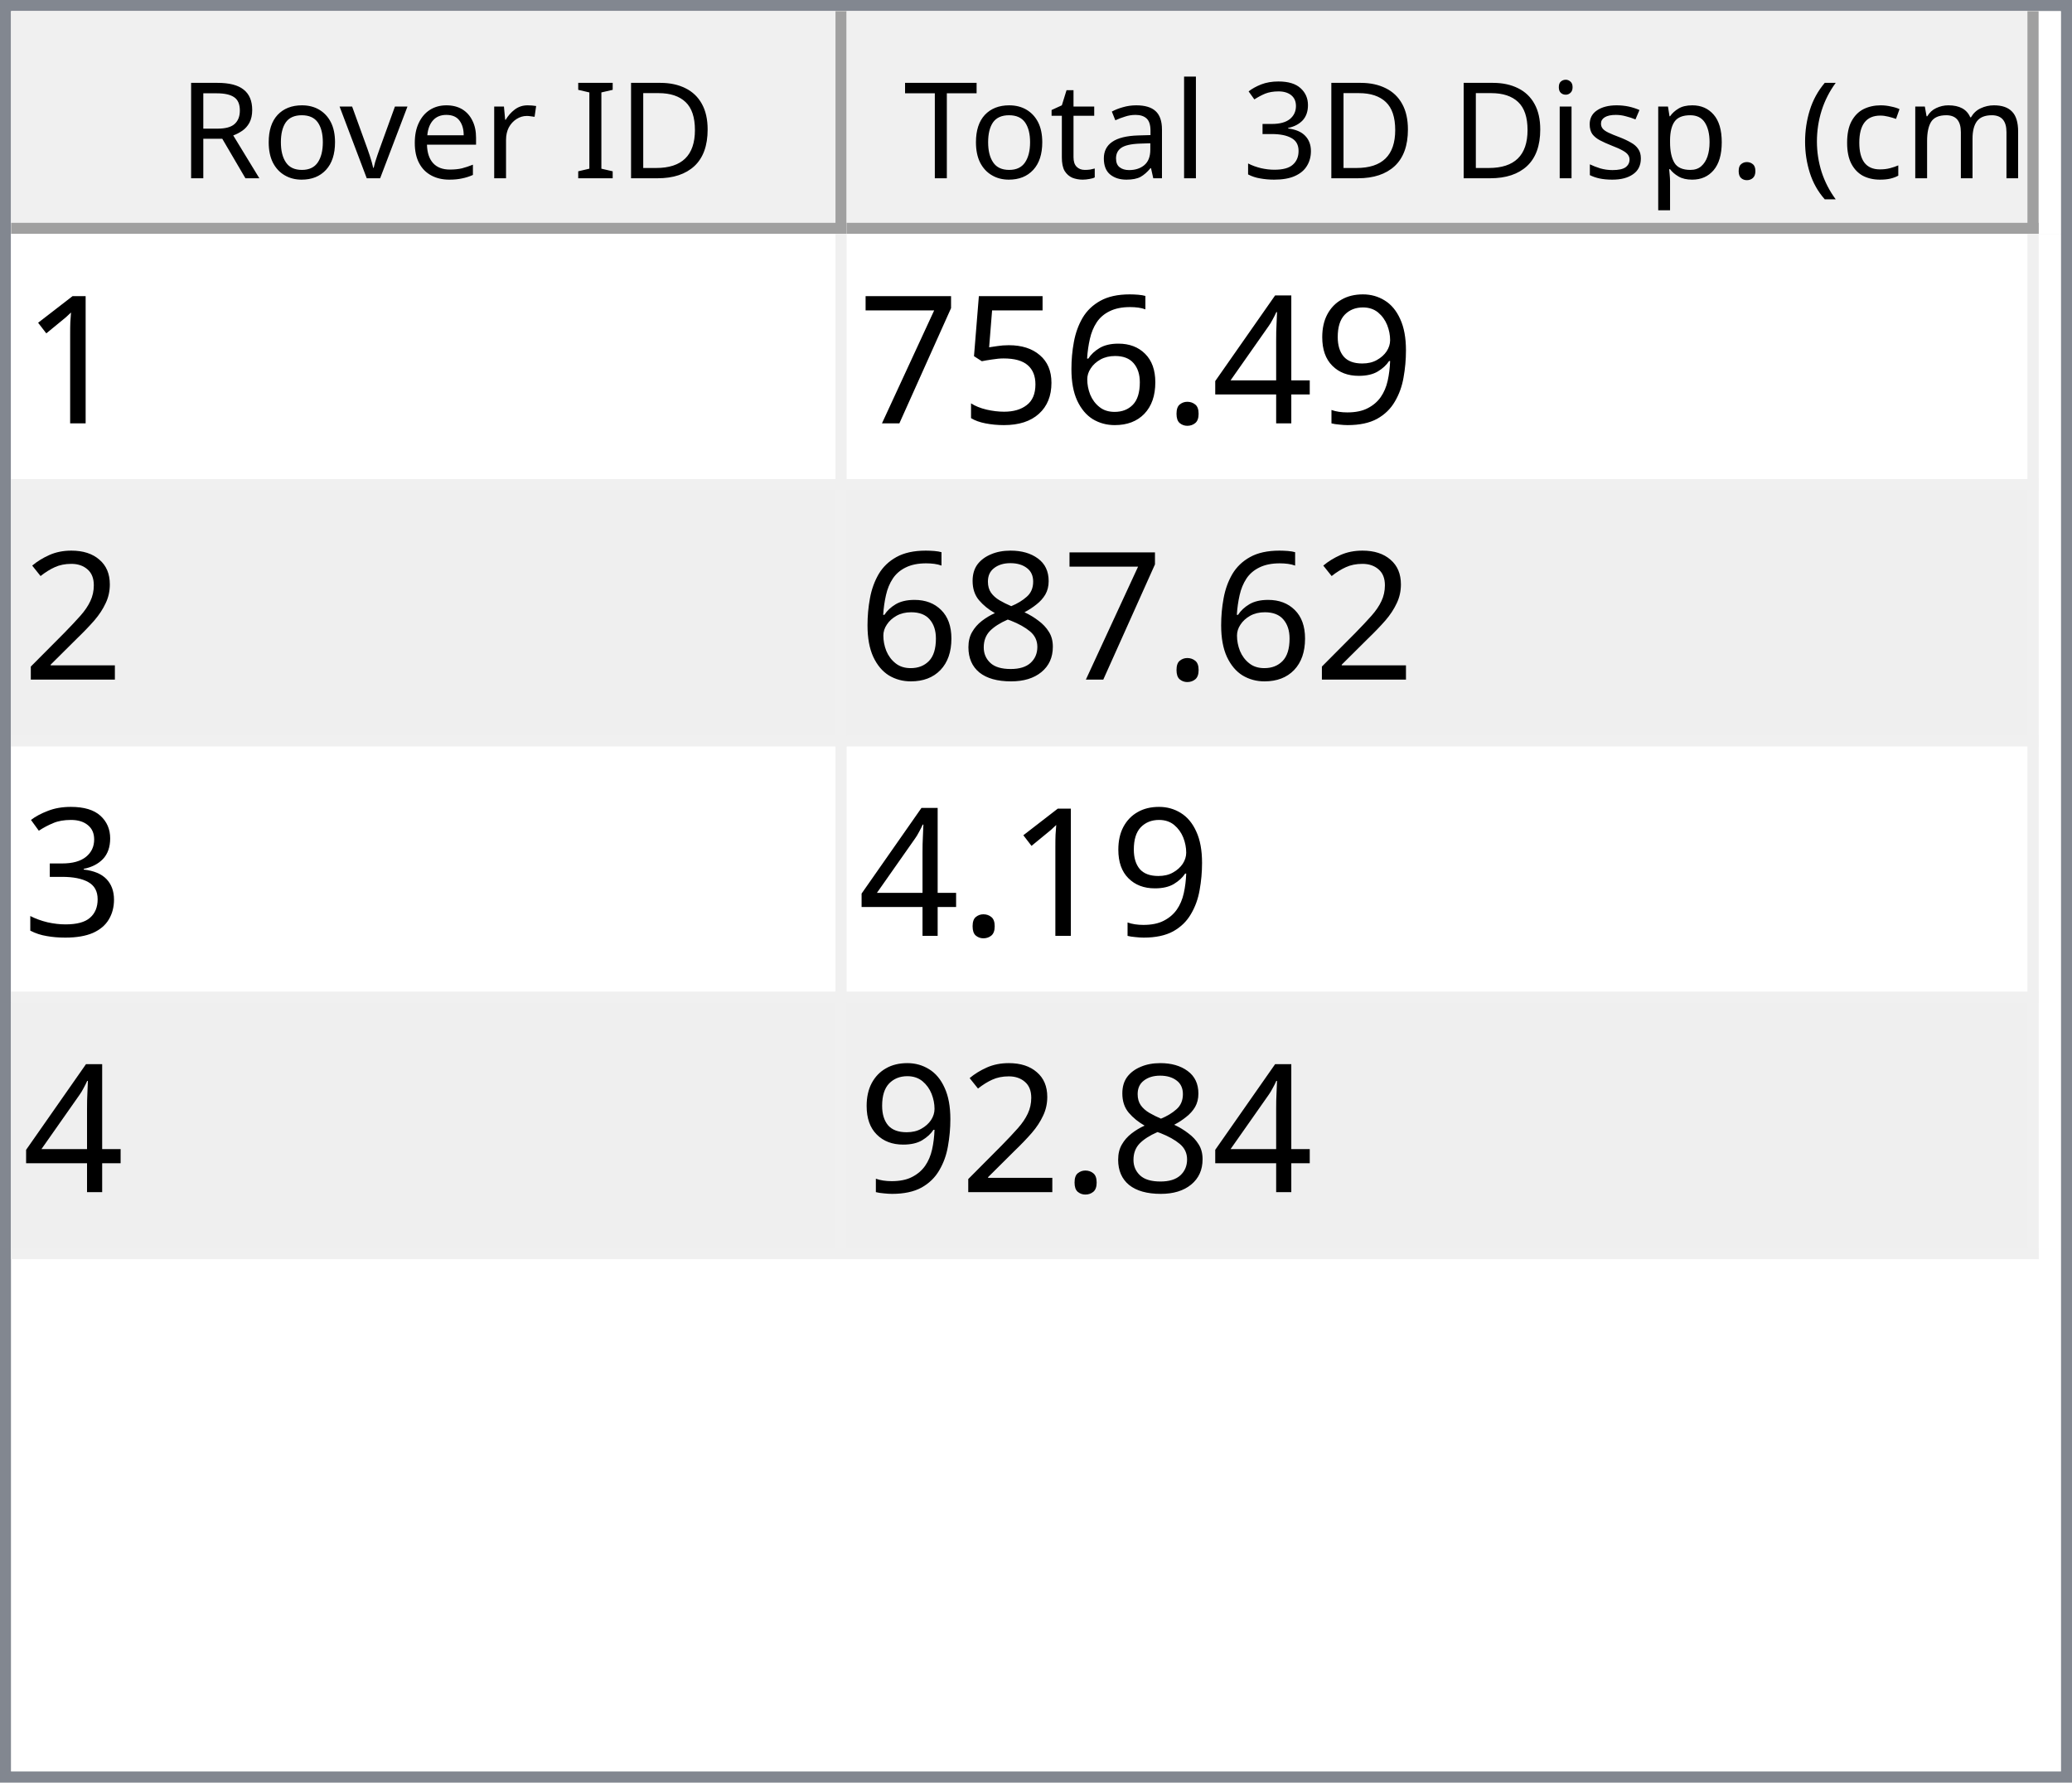
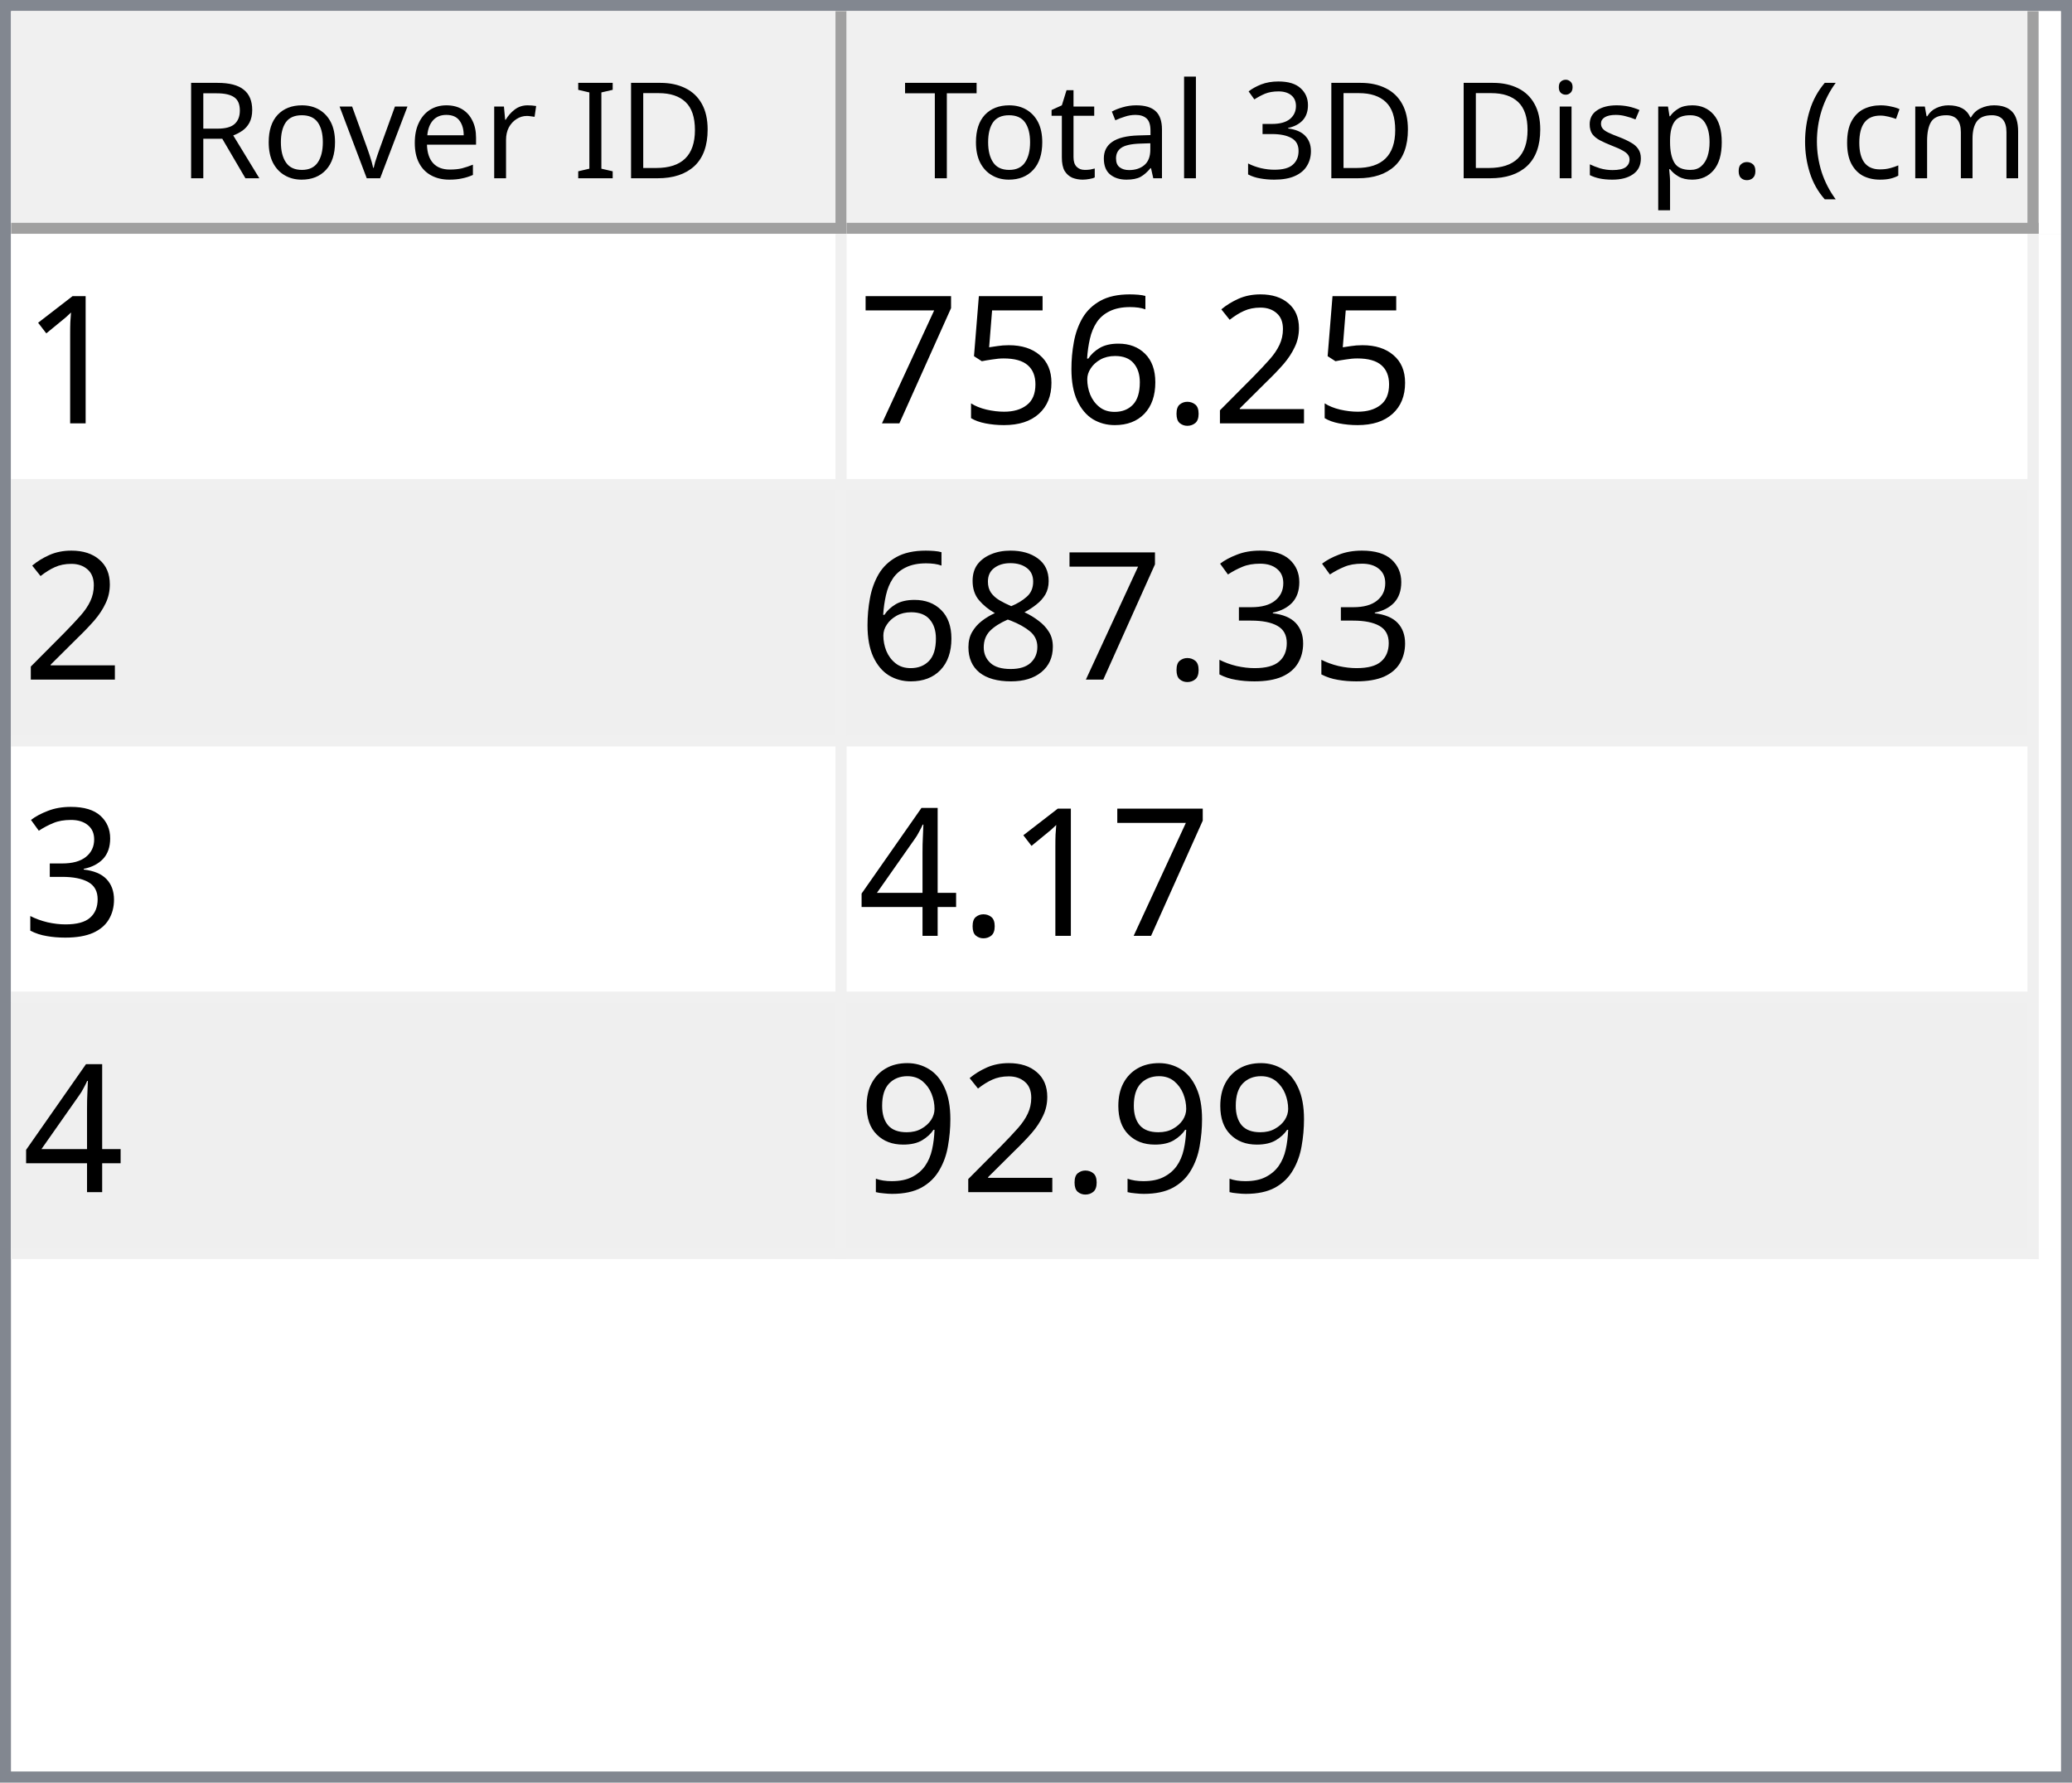
<svg xmlns="http://www.w3.org/2000/svg" style="fill-opacity:1; color-rendering:auto; color-interpolation:auto; text-rendering:auto; stroke:black; stroke-linecap:square; stroke-miterlimit:10; shape-rendering:auto; stroke-opacity:1; fill:black; stroke-dasharray:none; font-weight:normal; stroke-width:1; font-family:'Dialog'; font-style:normal; stroke-linejoin:miter; font-size:12px; stroke-dashoffset:0; image-rendering:auto;" width="186" height="160">
  <defs id="genericDefs" />
  <g>
    <defs id="defs1">
      <clipPath clipPathUnits="userSpaceOnUse" id="clipPath1">
        <path d="M0 0 L186 0 L186 160 L0 160 L0 0 Z" />
      </clipPath>
      <clipPath clipPathUnits="userSpaceOnUse" id="clipPath2">
        <path d="M0 0 L0 160 L186 160 L186 0 Z" />
      </clipPath>
      <clipPath clipPathUnits="userSpaceOnUse" id="clipPath3">
        <path d="M0 0 L0 20 L184 20 L184 0 Z" />
      </clipPath>
      <clipPath clipPathUnits="userSpaceOnUse" id="clipPath4">
        <path d="M0 0 L0 20 L75 20 L75 0 Z" />
      </clipPath>
      <clipPath clipPathUnits="userSpaceOnUse" id="clipPath5">
        <path d="M1 1 L1 19 L74 19 L74 1 Z" />
      </clipPath>
      <clipPath clipPathUnits="userSpaceOnUse" id="clipPath6">
        <path d="M0 0 L0 18 L73 18 L73 0 Z" />
      </clipPath>
      <clipPath clipPathUnits="userSpaceOnUse" id="clipPath7">
        <path d="M-0.5 -0.5 L-0.5 19.5 L74.5 19.5 L74.5 -0.5 Z" />
      </clipPath>
      <clipPath clipPathUnits="userSpaceOnUse" id="clipPath8">
        <path d="M0 0 L0 20 L107 20 L107 0 Z" />
      </clipPath>
      <clipPath clipPathUnits="userSpaceOnUse" id="clipPath9">
        <path d="M1 1 L1 19 L106 19 L106 1 Z" />
      </clipPath>
      <clipPath clipPathUnits="userSpaceOnUse" id="clipPath10">
        <path d="M0 0 L0 18 L105 18 L105 0 Z" />
      </clipPath>
      <clipPath clipPathUnits="userSpaceOnUse" id="clipPath11">
        <path d="M-0.5 -0.5 L-0.5 19.5 L106.5 19.5 L106.5 -0.5 Z" />
      </clipPath>
      <clipPath clipPathUnits="userSpaceOnUse" id="clipPath12">
        <path d="M0 0 L0 138 L184 138 L184 0 Z" />
      </clipPath>
      <clipPath clipPathUnits="userSpaceOnUse" id="clipPath13">
        <path d="M0 0 L0 92 L182 92 L182 0 Z" />
      </clipPath>
      <clipPath clipPathUnits="userSpaceOnUse" id="clipPath14">
        <path d="M-0.5 -0.5 L-0.5 91.5 L181.5 91.5 L181.5 -0.5 Z" />
      </clipPath>
      <clipPath clipPathUnits="userSpaceOnUse" id="clipPath15">
        <path d="M0 0 L0 22 L74 22 L74 0 Z" />
      </clipPath>
      <clipPath clipPathUnits="userSpaceOnUse" id="clipPath16">
        <path d="M0 0 L0 22 L106 22 L106 0 Z" />
      </clipPath>
      <font horiz-adv-x="64.551" id="font1">
        <font-face ascent="107.91" descent="25.098" units-per-em="100" style="font-style:normal; font-family:Segoe UI; font-weight:normal;" />
        <missing-glyph horiz-adv-x="64.551" d="M8.109 0 L8.109 68.266 L56.453 68.266 L56.453 0 L8.109 0 ZM15.328 7.234 L49.219 7.234 L49.219 61.031 L15.328 61.031 L15.328 7.234 Z" />
        <glyph unicode="D" horiz-adv-x="70.117" d="M9.188 0 L9.188 70.016 L28.516 70.016 Q65.531 70.016 65.531 35.891 Q65.531 19.672 55.25 9.836 Q44.969 0 27.734 0 L9.188 0 ZM17.391 62.594 L17.391 7.422 L27.828 7.422 Q41.609 7.422 49.273 14.797 Q56.938 22.172 56.938 35.688 Q56.938 62.594 28.328 62.594 L17.391 62.594 Z" />
        <glyph unicode="I" horiz-adv-x="26.611" d="M17.391 0 L9.188 0 L9.188 70.016 L17.391 70.016 L17.391 0 Z" />
        <glyph unicode=" " horiz-adv-x="27.393" d="" />
        <glyph unicode="r" horiz-adv-x="34.766" d="M34.188 41.891 Q32.078 43.5 28.125 43.5 Q23 43.5 19.555 38.672 Q16.109 33.844 16.109 25.484 L16.109 0 L8.109 0 L8.109 50 L16.109 50 L16.109 39.703 L16.312 39.703 Q18.016 44.969 21.531 47.922 Q25.047 50.875 29.391 50.875 Q32.516 50.875 34.188 50.203 L34.188 41.891 Z" />
        <glyph unicode="e" horiz-adv-x="52.295" d="M48.297 23 L12.984 23 Q13.188 14.656 17.484 10.109 Q21.781 5.562 29.297 5.562 Q37.75 5.562 44.828 11.141 L44.828 3.609 Q38.234 -1.172 27.391 -1.172 Q16.797 -1.172 10.742 5.641 Q4.688 12.453 4.688 24.812 Q4.688 36.469 11.305 43.82 Q17.922 51.172 27.734 51.172 Q37.547 51.172 42.922 44.828 Q48.297 38.484 48.297 27.203 L48.297 23 ZM40.094 29.781 Q40.047 36.719 36.75 40.578 Q33.453 44.438 27.594 44.438 Q21.922 44.438 17.969 40.383 Q14.016 36.328 13.094 29.781 L40.094 29.781 Z" />
        <glyph unicode="v" horiz-adv-x="47.9" d="M47.406 50 L27.484 0 L19.625 0 L0.688 50 L9.469 50 L22.172 13.672 Q23.578 9.672 23.922 6.688 L24.125 6.688 Q24.609 10.453 25.688 13.484 L38.969 50 L47.406 50 Z" />
        <glyph unicode="o" horiz-adv-x="58.594" d="M29 -1.172 Q17.922 -1.172 11.305 5.836 Q4.688 12.844 4.688 24.422 Q4.688 37.016 11.57 44.094 Q18.453 51.172 30.172 51.172 Q41.359 51.172 47.633 44.289 Q53.906 37.406 53.906 25.203 Q53.906 13.234 47.141 6.031 Q40.375 -1.172 29 -1.172 ZM29.594 44.438 Q21.875 44.438 17.383 39.188 Q12.891 33.938 12.891 24.703 Q12.891 15.828 17.43 10.695 Q21.969 5.562 29.594 5.562 Q37.359 5.562 41.531 10.594 Q45.703 15.625 45.703 24.906 Q45.703 34.281 41.531 39.359 Q37.359 44.438 29.594 44.438 Z" />
        <glyph unicode="R" horiz-adv-x="59.814" d="M59.375 0 L49.609 0 L37.891 19.625 Q36.281 22.359 34.766 24.289 Q33.25 26.219 31.664 27.438 Q30.078 28.656 28.25 29.219 Q26.422 29.781 24.125 29.781 L17.391 29.781 L17.391 0 L9.188 0 L9.188 70.016 L30.078 70.016 Q34.672 70.016 38.555 68.867 Q42.438 67.719 45.289 65.375 Q48.141 63.031 49.758 59.547 Q51.375 56.062 51.375 51.375 Q51.375 47.703 50.273 44.656 Q49.172 41.609 47.148 39.211 Q45.125 36.812 42.266 35.133 Q39.406 33.453 35.844 32.516 L35.844 32.328 Q37.594 31.547 38.891 30.547 Q40.188 29.547 41.359 28.18 Q42.531 26.812 43.68 25.078 Q44.828 23.344 46.234 21.047 L59.375 0 ZM17.391 62.594 L17.391 37.203 L28.516 37.203 Q31.594 37.203 34.203 38.133 Q36.812 39.062 38.719 40.797 Q40.625 42.531 41.703 45.047 Q42.781 47.562 42.781 50.688 Q42.781 56.297 39.141 59.445 Q35.5 62.594 28.609 62.594 L17.391 62.594 Z" />
        <glyph unicode=")" horiz-adv-x="30.176" d="M8.297 -15.922 L1.172 -15.922 Q16.406 2.344 16.406 26.812 Q16.406 51.469 1.078 70.016 L8.297 70.016 Q23.531 52.156 23.531 26.703 Q23.531 1.375 8.297 -15.922 Z" />
        <glyph unicode="m" horiz-adv-x="86.133" d="M79.109 0 L71.094 0 L71.094 28.719 Q71.094 37.016 68.531 40.727 Q65.969 44.438 59.906 44.438 Q54.781 44.438 51.195 39.75 Q47.609 35.062 47.609 28.516 L47.609 0 L39.594 0 L39.594 29.688 Q39.594 44.438 28.219 44.438 Q22.953 44.438 19.531 40.016 Q16.109 35.594 16.109 28.516 L16.109 0 L8.109 0 L8.109 50 L16.109 50 L16.109 42.094 L16.312 42.094 Q21.625 51.172 31.844 51.172 Q36.969 51.172 40.773 48.312 Q44.578 45.453 46 40.828 Q51.562 51.172 62.594 51.172 Q79.109 51.172 79.109 30.812 L79.109 0 Z" />
        <glyph unicode="c" horiz-adv-x="46.191" d="M42.188 2.297 Q36.422 -1.172 28.516 -1.172 Q17.828 -1.172 11.258 5.789 Q4.688 12.75 4.688 23.828 Q4.688 36.188 11.766 43.68 Q18.844 51.172 30.672 51.172 Q37.25 51.172 42.281 48.734 L42.281 40.531 Q36.719 44.438 30.375 44.438 Q22.703 44.438 17.797 38.945 Q12.891 33.453 12.891 24.516 Q12.891 15.719 17.508 10.641 Q22.125 5.562 29.891 5.562 Q36.422 5.562 42.188 9.906 L42.188 2.297 Z" />
        <glyph unicode="(" horiz-adv-x="30.176" d="M29.109 -15.922 L21.969 -15.922 Q6.844 1.375 6.844 26.703 Q6.844 52.156 21.969 70.016 L29.203 70.016 Q13.875 51.469 13.875 26.812 Q13.875 2.344 29.109 -15.922 Z" />
        <glyph unicode="." horiz-adv-x="21.68" d="M10.891 -1.078 Q8.641 -1.078 7.055 0.539 Q5.469 2.156 5.469 4.391 Q5.469 6.641 7.055 8.273 Q8.641 9.906 10.891 9.906 Q13.188 9.906 14.797 8.273 Q16.406 6.641 16.406 4.391 Q16.406 2.156 14.797 0.539 Q13.188 -1.078 10.891 -1.078 Z" />
        <glyph unicode="p" horiz-adv-x="58.789" d="M16.312 7.234 L16.109 7.234 L16.109 -23 L8.109 -23 L8.109 50 L16.109 50 L16.109 41.219 L16.312 41.219 Q22.219 51.172 33.594 51.172 Q43.266 51.172 48.688 44.461 Q54.109 37.75 54.109 26.469 Q54.109 13.922 48 6.375 Q41.891 -1.172 31.297 -1.172 Q21.578 -1.172 16.312 7.234 ZM16.109 27.391 L16.109 20.406 Q16.109 14.203 20.141 9.883 Q24.172 5.562 30.375 5.562 Q37.641 5.562 41.773 11.133 Q45.906 16.703 45.906 26.609 Q45.906 34.969 42.047 39.703 Q38.188 44.438 31.594 44.438 Q24.609 44.438 20.359 39.578 Q16.109 34.719 16.109 27.391 Z" />
        <glyph unicode="s" horiz-adv-x="42.432" d="M5.078 1.812 L5.078 10.406 Q11.625 5.562 19.484 5.562 Q30.031 5.562 30.031 12.594 Q30.031 14.594 29.125 15.992 Q28.219 17.391 26.68 18.461 Q25.141 19.531 23.07 20.383 Q21 21.234 18.609 22.172 Q15.281 23.484 12.766 24.828 Q10.25 26.172 8.57 27.859 Q6.891 29.547 6.031 31.695 Q5.172 33.844 5.172 36.719 Q5.172 40.234 6.789 42.945 Q8.406 45.656 11.086 47.484 Q13.766 49.312 17.211 50.242 Q20.656 51.172 24.312 51.172 Q30.812 51.172 35.938 48.922 L35.938 40.828 Q30.422 44.438 23.25 44.438 Q21 44.438 19.195 43.922 Q17.391 43.406 16.094 42.477 Q14.797 41.547 14.086 40.258 Q13.375 38.969 13.375 37.406 Q13.375 35.453 14.086 34.133 Q14.797 32.812 16.164 31.789 Q17.531 30.766 19.484 29.938 Q21.438 29.109 23.922 28.125 Q27.25 26.859 29.883 25.516 Q32.516 24.172 34.375 22.484 Q36.234 20.797 37.234 18.602 Q38.234 16.406 38.234 13.375 Q38.234 9.672 36.602 6.938 Q34.969 4.203 32.234 2.398 Q29.5 0.594 25.93 -0.289 Q22.359 -1.172 18.453 -1.172 Q10.75 -1.172 5.078 1.812 Z" />
        <glyph unicode="i" horiz-adv-x="24.219" d="M12.203 62.703 Q10.062 62.703 8.547 64.164 Q7.031 65.625 7.031 67.875 Q7.031 70.125 8.547 71.609 Q10.062 73.094 12.203 73.094 Q14.406 73.094 15.945 71.609 Q17.484 70.125 17.484 67.875 Q17.484 65.719 15.945 64.211 Q14.406 62.703 12.203 62.703 ZM16.109 0 L8.109 0 L8.109 50 L16.109 50 L16.109 0 Z" />
        <glyph unicode="3" horiz-adv-x="53.906" d="M46.531 19.828 Q46.531 15.094 44.75 11.211 Q42.969 7.328 39.719 4.57 Q36.469 1.812 31.93 0.297 Q27.391 -1.219 21.922 -1.219 Q11.922 -1.219 6 2.594 L6 11.188 Q13.094 5.609 22.219 5.609 Q25.875 5.609 28.828 6.539 Q31.781 7.469 33.906 9.227 Q36.031 10.984 37.18 13.477 Q38.328 15.969 38.328 19.094 Q38.328 32.812 18.797 32.812 L12.984 32.812 L12.984 39.594 L18.5 39.594 Q35.797 39.594 35.797 52.484 Q35.797 64.406 22.609 64.406 Q15.188 64.406 8.688 59.422 L8.688 67.188 Q15.375 71.188 24.609 71.188 Q29 71.188 32.57 69.969 Q36.141 68.75 38.68 66.555 Q41.219 64.359 42.609 61.281 Q44 58.203 44 54.5 Q44 40.672 30.031 36.719 L30.031 36.531 Q33.594 36.141 36.625 34.797 Q39.656 33.453 41.852 31.305 Q44.047 29.156 45.289 26.25 Q46.531 23.344 46.531 19.828 Z" />
        <glyph unicode="l" horiz-adv-x="24.219" d="M16.109 0 L8.109 0 L8.109 74.031 L16.109 74.031 L16.109 0 Z" />
        <glyph unicode="a" horiz-adv-x="50.879" d="M43.891 0 L35.891 0 L35.891 7.812 L35.688 7.812 Q30.469 -1.172 20.312 -1.172 Q12.844 -1.172 8.617 2.781 Q4.391 6.734 4.391 13.281 Q4.391 27.297 20.906 29.594 L35.891 31.688 Q35.891 44.438 25.594 44.438 Q16.547 44.438 9.281 38.281 L9.281 46.484 Q16.656 51.172 26.266 51.172 Q43.891 51.172 43.891 32.516 L43.891 0 ZM35.891 25.297 L23.828 23.641 Q18.266 22.859 15.43 20.875 Q12.594 18.891 12.594 13.875 Q12.594 10.203 15.211 7.883 Q17.828 5.562 22.172 5.562 Q28.125 5.562 32.008 9.742 Q35.891 13.922 35.891 20.312 L35.891 25.297 Z" />
        <glyph unicode="t" horiz-adv-x="33.887" d="M31.297 0.484 Q28.469 -1.078 23.828 -1.078 Q10.688 -1.078 10.688 13.578 L10.688 43.172 L2.094 43.172 L2.094 50 L10.688 50 L10.688 62.203 L18.703 64.797 L18.703 50 L31.297 50 L31.297 43.172 L18.703 43.172 L18.703 14.984 Q18.703 9.969 20.414 7.82 Q22.125 5.672 26.078 5.672 Q29.109 5.672 31.297 7.328 L31.297 0.484 Z" />
        <glyph unicode="T" horiz-adv-x="52.393" d="M50.594 62.594 L30.375 62.594 L30.375 0 L22.172 0 L22.172 62.594 L2 62.594 L2 70.016 L50.594 70.016 L50.594 62.594 Z" />
      </font>
      <font horiz-adv-x="75.0" id="font2">
        <font-face ascent="100.537" descent="21.973" units-per-em="100" style="font-style:normal; font-family:sans-serif; font-weight:normal;" />
        <missing-glyph horiz-adv-x="75.0" d="M12.5 0 L12.5 62.5 L62.5 62.5 L62.5 0 L12.5 0 ZM14.062 1.562 L60.938 1.562 L60.938 60.938 L14.062 60.938 L14.062 1.562 Z" />
        <glyph unicode="1" horiz-adv-x="55.615" d="M37.25 0 L28.469 0 L28.469 56 Q25.297 52.984 20.141 49.953 Q14.984 46.922 10.891 45.406 L10.891 53.906 Q18.266 57.375 23.781 62.305 Q29.297 67.234 31.594 71.875 L37.25 71.875 L37.25 0 Z" />
-         <glyph unicode="9" horiz-adv-x="55.615" d="M5.469 16.547 L13.922 17.328 Q14.984 11.375 18.016 8.688 Q21.047 6 25.781 6 Q29.828 6 32.883 7.859 Q35.938 9.719 37.891 12.82 Q39.844 15.922 41.164 21.195 Q42.484 26.469 42.484 31.938 Q42.484 32.516 42.438 33.688 Q39.797 29.5 35.234 26.883 Q30.672 24.266 25.344 24.266 Q16.453 24.266 10.305 30.711 Q4.156 37.156 4.156 47.703 Q4.156 58.594 10.578 65.234 Q17 71.875 26.656 71.875 Q33.641 71.875 39.43 68.117 Q45.219 64.359 48.219 57.398 Q51.219 50.438 51.219 37.25 Q51.219 23.531 48.242 15.406 Q45.266 7.281 39.383 3.031 Q33.5 -1.219 25.594 -1.219 Q17.188 -1.219 11.867 3.445 Q6.547 8.109 5.469 16.547 ZM41.453 48.141 Q41.453 55.719 37.43 60.156 Q33.406 64.594 27.734 64.594 Q21.875 64.594 17.531 59.812 Q13.188 55.031 13.188 47.406 Q13.188 40.578 17.312 36.305 Q21.438 32.031 27.484 32.031 Q33.594 32.031 37.523 36.305 Q41.453 40.578 41.453 48.141 Z" />
-         <glyph unicode="4" horiz-adv-x="55.615" d="M32.328 0 L32.328 17.141 L1.266 17.141 L1.266 25.203 L33.938 71.578 L41.109 71.578 L41.109 25.203 L50.781 25.203 L50.781 17.141 L41.109 17.141 L41.109 0 L32.328 0 ZM32.328 25.203 L32.328 57.469 L9.906 25.203 L32.328 25.203 Z" />
+         <glyph unicode="2" horiz-adv-x="55.615" d="M50.344 8.453 L50.344 0 L3.031 0 Q2.938 3.172 4.047 6.109 Q5.859 10.938 9.836 15.625 Q13.812 20.312 21.344 26.469 Q33.016 36.031 37.117 41.625 Q41.219 47.219 41.219 52.203 Q41.219 57.422 37.477 61.008 Q33.734 64.594 27.734 64.594 Q21.391 64.594 17.578 60.789 Q13.766 56.984 13.719 50.25 L4.688 51.172 Q5.609 61.281 11.664 66.578 Q17.719 71.875 27.938 71.875 Q38.234 71.875 44.242 66.164 Q50.25 60.453 50.25 52 Q50.25 47.703 48.492 43.555 Q46.734 39.406 42.656 34.812 Q38.578 30.219 29.109 22.219 Q21.188 15.578 18.945 13.211 Q16.703 10.844 15.234 8.453 L50.344 8.453 Z" />
        <glyph unicode="." horiz-adv-x="27.783" d="M9.078 0 L9.078 10.016 L19.094 10.016 L19.094 0 L9.078 0 Z" />
        <glyph unicode="6" horiz-adv-x="55.615" d="M49.75 54.047 L41.016 53.375 Q39.844 58.547 37.703 60.891 Q34.125 64.656 28.906 64.656 Q24.703 64.656 21.531 62.312 Q17.391 59.281 14.992 53.469 Q12.594 47.656 12.5 36.922 Q15.672 41.75 20.266 44.094 Q24.859 46.438 29.891 46.438 Q38.672 46.438 44.852 39.969 Q51.031 33.5 51.031 23.25 Q51.031 16.5 48.125 10.719 Q45.219 4.938 40.141 1.859 Q35.062 -1.219 28.609 -1.219 Q17.625 -1.219 10.695 6.859 Q3.766 14.938 3.766 33.5 Q3.766 54.25 11.422 63.672 Q18.109 71.875 29.438 71.875 Q37.891 71.875 43.289 67.141 Q48.688 62.406 49.75 54.047 ZM13.875 23.188 Q13.875 18.656 15.797 14.508 Q17.719 10.359 21.188 8.18 Q24.656 6 28.469 6 Q34.031 6 38.039 10.492 Q42.047 14.984 42.047 22.703 Q42.047 30.125 38.086 34.398 Q34.125 38.672 28.125 38.672 Q22.172 38.672 18.023 34.398 Q13.875 30.125 13.875 23.188 Z" />
        <glyph unicode="5" horiz-adv-x="55.615" d="M4.156 18.75 L13.375 19.531 Q14.406 12.797 18.141 9.398 Q21.875 6 27.156 6 Q33.5 6 37.891 10.789 Q42.281 15.578 42.281 23.484 Q42.281 31 38.062 35.352 Q33.844 39.703 27 39.703 Q22.75 39.703 19.336 37.773 Q15.922 35.844 13.969 32.766 L5.719 33.844 L12.641 70.609 L48.25 70.609 L48.25 62.203 L19.672 62.203 L15.828 42.969 Q22.266 47.469 29.344 47.469 Q38.719 47.469 45.164 40.969 Q51.609 34.469 51.609 24.266 Q51.609 14.547 45.953 7.469 Q39.062 -1.219 27.156 -1.219 Q17.391 -1.219 11.211 4.25 Q5.031 9.719 4.156 18.75 Z" />
        <glyph unicode="7" horiz-adv-x="55.615" d="M4.734 62.203 L4.734 70.656 L51.078 70.656 L51.078 63.812 Q44.234 56.547 37.523 44.484 Q30.812 32.422 27.156 19.672 Q24.516 10.688 23.781 0 L14.75 0 Q14.891 8.453 18.062 20.414 Q21.234 32.375 27.172 43.484 Q33.109 54.594 39.797 62.203 L4.734 62.203 Z" />
-         <glyph unicode="2" horiz-adv-x="55.615" d="M50.344 8.453 L50.344 0 L3.031 0 Q2.938 3.172 4.047 6.109 Q5.859 10.938 9.836 15.625 Q13.812 20.312 21.344 26.469 Q33.016 36.031 37.117 41.625 Q41.219 47.219 41.219 52.203 Q41.219 57.422 37.477 61.008 Q33.734 64.594 27.734 64.594 Q21.391 64.594 17.578 60.789 Q13.766 56.984 13.719 50.25 L4.688 51.172 Q5.609 61.281 11.664 66.578 Q17.719 71.875 27.938 71.875 Q38.234 71.875 44.242 66.164 Q50.25 60.453 50.25 52 Q50.25 47.703 48.492 43.555 Q46.734 39.406 42.656 34.812 Q38.578 30.219 29.109 22.219 Q21.188 15.578 18.945 13.211 Q16.703 10.844 15.234 8.453 L50.344 8.453 Z" />
+         <glyph unicode="3" horiz-adv-x="55.615" d="M4.203 18.891 L12.984 20.062 Q14.5 12.594 18.141 9.297 Q21.781 6 27 6 Q33.203 6 37.477 10.297 Q41.75 14.594 41.75 20.953 Q41.75 27 37.797 30.93 Q33.844 34.859 27.734 34.859 Q25.25 34.859 21.531 33.891 L22.516 41.609 Q23.391 41.5 23.922 41.5 Q29.547 41.5 34.039 44.43 Q38.531 47.359 38.531 53.469 Q38.531 58.297 35.258 61.477 Q31.984 64.656 26.812 64.656 Q21.688 64.656 18.266 61.43 Q14.844 58.203 13.875 51.766 L5.078 53.328 Q6.688 62.156 12.398 67.016 Q18.109 71.875 26.609 71.875 Q32.469 71.875 37.398 69.359 Q42.328 66.844 44.945 62.5 Q47.562 58.156 47.562 53.266 Q47.562 48.641 45.07 44.828 Q42.578 41.016 37.703 38.766 Q44.047 37.312 47.562 32.695 Q51.078 28.078 51.078 21.141 Q51.078 11.766 44.242 5.25 Q37.406 -1.266 26.953 -1.266 Q17.531 -1.266 11.305 4.352 Q5.078 9.969 4.203 18.891 Z" />
        <glyph unicode="8" horiz-adv-x="55.615" d="M17.672 38.812 Q12.203 40.828 9.57 44.539 Q6.938 48.25 6.938 53.422 Q6.938 61.234 12.555 66.555 Q18.172 71.875 27.484 71.875 Q36.859 71.875 42.578 66.43 Q48.297 60.984 48.297 53.172 Q48.297 48.188 45.68 44.508 Q43.062 40.828 37.75 38.812 Q44.344 36.672 47.781 31.883 Q51.219 27.094 51.219 20.453 Q51.219 11.281 44.727 5.031 Q38.234 -1.219 27.641 -1.219 Q17.047 -1.219 10.547 5.055 Q4.047 11.328 4.047 20.703 Q4.047 27.688 7.594 32.398 Q11.141 37.109 17.672 38.812 ZM15.922 53.719 Q15.922 48.641 19.195 45.414 Q22.469 42.188 27.688 42.188 Q32.766 42.188 36.016 45.383 Q39.266 48.578 39.266 53.219 Q39.266 58.062 35.914 61.359 Q32.562 64.656 27.594 64.656 Q22.562 64.656 19.242 61.43 Q15.922 58.203 15.922 53.719 ZM13.094 20.656 Q13.094 16.891 14.875 13.375 Q16.656 9.859 20.172 7.93 Q23.688 6 27.734 6 Q34.031 6 38.133 10.055 Q42.234 14.109 42.234 20.359 Q42.234 26.703 38.016 30.859 Q33.797 35.016 27.438 35.016 Q21.234 35.016 17.164 30.914 Q13.094 26.812 13.094 20.656 Z" />
-         <glyph unicode="3" horiz-adv-x="55.615" d="M4.203 18.891 L12.984 20.062 Q14.5 12.594 18.141 9.297 Q21.781 6 27 6 Q33.203 6 37.477 10.297 Q41.75 14.594 41.75 20.953 Q41.75 27 37.797 30.93 Q33.844 34.859 27.734 34.859 Q25.25 34.859 21.531 33.891 L22.516 41.609 Q23.391 41.5 23.922 41.5 Q29.547 41.5 34.039 44.43 Q38.531 47.359 38.531 53.469 Q38.531 58.297 35.258 61.477 Q31.984 64.656 26.812 64.656 Q21.688 64.656 18.266 61.43 Q14.844 58.203 13.875 51.766 L5.078 53.328 Q6.688 62.156 12.398 67.016 Q18.109 71.875 26.609 71.875 Q32.469 71.875 37.398 69.359 Q42.328 66.844 44.945 62.5 Q47.562 58.156 47.562 53.266 Q47.562 48.641 45.07 44.828 Q42.578 41.016 37.703 38.766 Q44.047 37.312 47.562 32.695 Q51.078 28.078 51.078 21.141 Q51.078 11.766 44.242 5.25 Q37.406 -1.266 26.953 -1.266 Q17.531 -1.266 11.305 4.352 Q5.078 9.969 4.203 18.891 Z" />
+         <glyph unicode="4" horiz-adv-x="55.615" d="M32.328 0 L32.328 17.141 L1.266 17.141 L1.266 25.203 L33.938 71.578 L41.109 71.578 L41.109 25.203 L50.781 25.203 L50.781 17.141 L41.109 17.141 L41.109 0 L32.328 0 ZM32.328 25.203 L32.328 57.469 L9.906 25.203 L32.328 25.203 Z" />
+         <glyph unicode="9" horiz-adv-x="55.615" d="M5.469 16.547 L13.922 17.328 Q14.984 11.375 18.016 8.688 Q21.047 6 25.781 6 Q29.828 6 32.883 7.859 Q35.938 9.719 37.891 12.82 Q39.844 15.922 41.164 21.195 Q42.484 26.469 42.484 31.938 Q42.484 32.516 42.438 33.688 Q39.797 29.5 35.234 26.883 Q30.672 24.266 25.344 24.266 Q16.453 24.266 10.305 30.711 Q4.156 37.156 4.156 47.703 Q4.156 58.594 10.578 65.234 Q17 71.875 26.656 71.875 Q33.641 71.875 39.43 68.117 Q45.219 64.359 48.219 57.398 Q51.219 50.438 51.219 37.25 Q51.219 23.531 48.242 15.406 Q45.266 7.281 39.383 3.031 Q33.5 -1.219 25.594 -1.219 Q17.188 -1.219 11.867 3.445 Q6.547 8.109 5.469 16.547 ZM41.453 48.141 Q41.453 55.719 37.43 60.156 Q33.406 64.594 27.734 64.594 Q21.875 64.594 17.531 59.812 Q13.188 55.031 13.188 47.406 Q13.188 40.578 17.312 36.305 Q21.438 32.031 27.484 32.031 Q33.594 32.031 37.523 36.305 Q41.453 40.578 41.453 48.141 Z" />
      </font>
    </defs>
    <g style="fill:white; stroke:white;">
      <rect x="0" y="0" width="186" style="clip-path:url(#clipPath1); stroke:none;" height="160" />
    </g>
    <g style="fill:white; text-rendering:optimizeSpeed; color-rendering:optimizeSpeed; image-rendering:optimizeSpeed; shape-rendering:crispEdges; stroke:white; color-interpolation:sRGB;">
      <rect x="0" width="186" height="160" y="0" style="stroke:none;" />
      <path style="stroke:none;" d="M0 160 L186 160 L186 0 L0 0 Z" />
    </g>
    <g style="fill:rgb(240,240,240); font-family:'Segoe UI'; stroke:rgb(240,240,240);">
      <rect x="0" y="0" width="186" style="clip-path:url(#clipPath2); stroke:none;" height="160" />
    </g>
    <g style="fill:rgb(130,135,144); font-family:'Segoe UI'; stroke:rgb(130,135,144);">
      <path d="M0 0 L186 0 L186 160 L0 160 L0 0 ZM1 1 L185 1 L185 159 L1 159 L1 1 Z" style="fill-rule:evenodd; clip-path:url(#clipPath2); stroke:none;" />
    </g>
    <g style="fill:white; font-family:'Segoe UI'; stroke:white;" transform="translate(1,1)">
      <rect x="0" y="0" width="184" style="clip-path:url(#clipPath3); stroke:none;" height="20" />
    </g>
    <g style="fill:rgb(240,240,240); font-family:'Segoe UI'; stroke:rgb(240,240,240);" transform="translate(1,1)">
      <rect x="0" y="0" width="75" style="clip-path:url(#clipPath4); stroke:none;" height="20" />
    </g>
    <g style="font-family:'Segoe UI';" transform="translate(2,2)">
      <text x="14" xml:space="preserve" y="14" style="clip-path:url(#clipPath6); stroke:none;">Rover ID</text>
    </g>
    <g style="fill:rgb(160,160,160); font-family:'Segoe UI'; stroke:rgb(160,160,160); stroke-linejoin:bevel;" transform="translate(1.5,1.5)">
      <line x1="74" x2="74" y1="0" style="fill:none; clip-path:url(#clipPath7);" y2="19" />
    </g>
    <g style="fill:rgb(160,160,160); font-family:'Segoe UI'; stroke:rgb(160,160,160); stroke-linejoin:bevel;" transform="matrix(1,0,0,1,1,1) translate(0.5,0.5)">
      <line x1="0" x2="74" y1="19" style="fill:none; clip-path:url(#clipPath7);" y2="19" />
    </g>
    <g style="fill:rgb(240,240,240); font-family:'Segoe UI'; stroke:rgb(240,240,240);" transform="translate(76,1)">
      <rect x="0" y="0" width="107" style="clip-path:url(#clipPath8); stroke:none;" height="20" />
    </g>
    <g style="font-family:'Segoe UI';" transform="translate(77,2)">
      <text x="1" xml:space="preserve" y="14" style="clip-path:url(#clipPath10); stroke:none;"> Total 3D Disp. (cm)</text>
    </g>
    <g style="fill:rgb(160,160,160); font-family:'Segoe UI'; stroke:rgb(160,160,160); stroke-linejoin:bevel;" transform="translate(76.5,1.5)">
      <line x1="106" x2="106" y1="0" style="fill:none; clip-path:url(#clipPath11);" y2="19" />
    </g>
    <g style="fill:rgb(160,160,160); font-family:'Segoe UI'; stroke:rgb(160,160,160); stroke-linejoin:bevel;" transform="matrix(1,0,0,1,76,1) translate(0.5,0.5)">
      <line x1="0" x2="106" y1="19" style="fill:none; clip-path:url(#clipPath11);" y2="19" />
    </g>
    <g style="fill:white; font-family:'Segoe UI'; stroke:white;" transform="translate(1,21)">
      <rect x="0" y="0" width="184" style="clip-path:url(#clipPath12); stroke:none;" height="138" />
    </g>
    <g style="fill:rgb(240,240,240); font-size:16px; font-family:sans-serif; stroke:rgb(240,240,240);" transform="translate(1,21)">
      <rect x="0" y="0" width="182" style="clip-path:url(#clipPath13); stroke:none;" height="92" />
      <line transform="translate(0.5,0.5)" x1="0" x2="181" y1="22" style="clip-path:url(#clipPath14); fill:none; stroke-linejoin:bevel;" y2="22" />
    </g>
    <g transform="matrix(1,0,0,1,1,21) translate(0.5,0.5)" style="fill:rgb(240,240,240); font-size:16px; font-family:sans-serif; stroke:rgb(240,240,240); stroke-linejoin:bevel;">
      <line x1="0" x2="181" y1="45" style="fill:none; clip-path:url(#clipPath14);" y2="45" />
    </g>
    <g transform="matrix(1,0,0,1,1,21) translate(0.5,0.5)" style="fill:rgb(240,240,240); font-size:16px; font-family:sans-serif; stroke:rgb(240,240,240); stroke-linejoin:bevel;">
      <line x1="0" x2="181" y1="68" style="fill:none; clip-path:url(#clipPath14);" y2="68" />
    </g>
    <g transform="matrix(1,0,0,1,1,21) translate(0.5,0.5)" style="fill:rgb(240,240,240); font-size:16px; font-family:sans-serif; stroke:rgb(240,240,240); stroke-linejoin:bevel;">
      <line x1="0" x2="181" y1="91" style="fill:none; clip-path:url(#clipPath14);" y2="91" />
    </g>
    <g transform="matrix(1,0,0,1,1,21) translate(0.5,0.5)" style="fill:rgb(240,240,240); font-size:16px; font-family:sans-serif; stroke:rgb(240,240,240); stroke-linejoin:bevel;">
      <line x1="74" x2="74" y1="0" style="fill:none; clip-path:url(#clipPath14);" y2="91" />
    </g>
    <g transform="matrix(1,0,0,1,1,21) translate(0.5,0.5)" style="fill:rgb(240,240,240); font-size:16px; font-family:sans-serif; stroke:rgb(240,240,240); stroke-linejoin:bevel;">
      <line x1="181" x2="181" y1="0" style="fill:none; clip-path:url(#clipPath14);" y2="91" />
    </g>
    <g style="fill:white; font-size:16px; font-family:sans-serif; stroke:white;" transform="matrix(1,0,0,1,1,21)">
      <rect x="0" y="0" width="74" style="clip-path:url(#clipPath15); stroke:none;" height="22" />
      <text x="1" y="17" style="fill:black; clip-path:url(#clipPath15); stroke:none;" xml:space="preserve">1</text>
    </g>
    <g style="fill:white; font-size:16px; font-family:sans-serif; stroke:white;" transform="matrix(1,0,0,1,1,21) translate(75,0)">
      <rect x="0" y="0" width="106" style="clip-path:url(#clipPath16); stroke:none;" height="22" />
-       <text x="1" y="17" style="fill:black; clip-path:url(#clipPath16); stroke:none;" xml:space="preserve">756.49</text>
+       <text x="1" y="17" style="fill:black; clip-path:url(#clipPath16); stroke:none;" xml:space="preserve">756.25</text>
    </g>
    <g style="fill:rgb(239,239,239); font-size:16px; font-family:sans-serif; stroke:rgb(239,239,239);" transform="matrix(1,0,0,1,1,21) translate(0,23)">
      <rect x="0" y="0" width="74" style="clip-path:url(#clipPath15); stroke:none;" height="22" />
      <text x="1" y="17" style="fill:black; clip-path:url(#clipPath15); stroke:none;" xml:space="preserve">2</text>
    </g>
    <g style="fill:rgb(239,239,239); font-size:16px; font-family:sans-serif; stroke:rgb(239,239,239);" transform="matrix(1,0,0,1,1,21) translate(75,23)">
      <rect x="0" y="0" width="106" style="clip-path:url(#clipPath16); stroke:none;" height="22" />
-       <text x="1" y="17" style="fill:black; clip-path:url(#clipPath16); stroke:none;" xml:space="preserve">687.62</text>
+       <text x="1" y="17" style="fill:black; clip-path:url(#clipPath16); stroke:none;" xml:space="preserve">687.33</text>
    </g>
    <g style="fill:white; font-size:16px; font-family:sans-serif; stroke:white;" transform="matrix(1,0,0,1,1,21) translate(0,46)">
      <rect x="0" y="0" width="74" style="clip-path:url(#clipPath15); stroke:none;" height="22" />
      <text x="1" y="17" style="fill:black; clip-path:url(#clipPath15); stroke:none;" xml:space="preserve">3</text>
    </g>
    <g style="fill:white; font-size:16px; font-family:sans-serif; stroke:white;" transform="matrix(1,0,0,1,1,21) translate(75,46)">
      <rect x="0" y="0" width="106" style="clip-path:url(#clipPath16); stroke:none;" height="22" />
-       <text x="1" y="17" style="fill:black; clip-path:url(#clipPath16); stroke:none;" xml:space="preserve">4.19</text>
+       <text x="1" y="17" style="fill:black; clip-path:url(#clipPath16); stroke:none;" xml:space="preserve">4.17</text>
    </g>
    <g style="fill:rgb(239,239,239); font-size:16px; font-family:sans-serif; stroke:rgb(239,239,239);" transform="matrix(1,0,0,1,1,21) translate(0,69)">
      <rect x="0" y="0" width="74" style="clip-path:url(#clipPath15); stroke:none;" height="22" />
      <text x="1" y="17" style="fill:black; clip-path:url(#clipPath15); stroke:none;" xml:space="preserve">4</text>
    </g>
    <g style="fill:rgb(239,239,239); font-size:16px; font-family:sans-serif; stroke:rgb(239,239,239);" transform="matrix(1,0,0,1,1,21) translate(75,69)">
      <rect x="0" y="0" width="106" style="clip-path:url(#clipPath16); stroke:none;" height="22" />
-       <text x="1" y="17" style="fill:black; clip-path:url(#clipPath16); stroke:none;" xml:space="preserve">92.84</text>
+       <text x="1" y="17" style="fill:black; clip-path:url(#clipPath16); stroke:none;" xml:space="preserve">92.99</text>
    </g>
  </g>
</svg>
